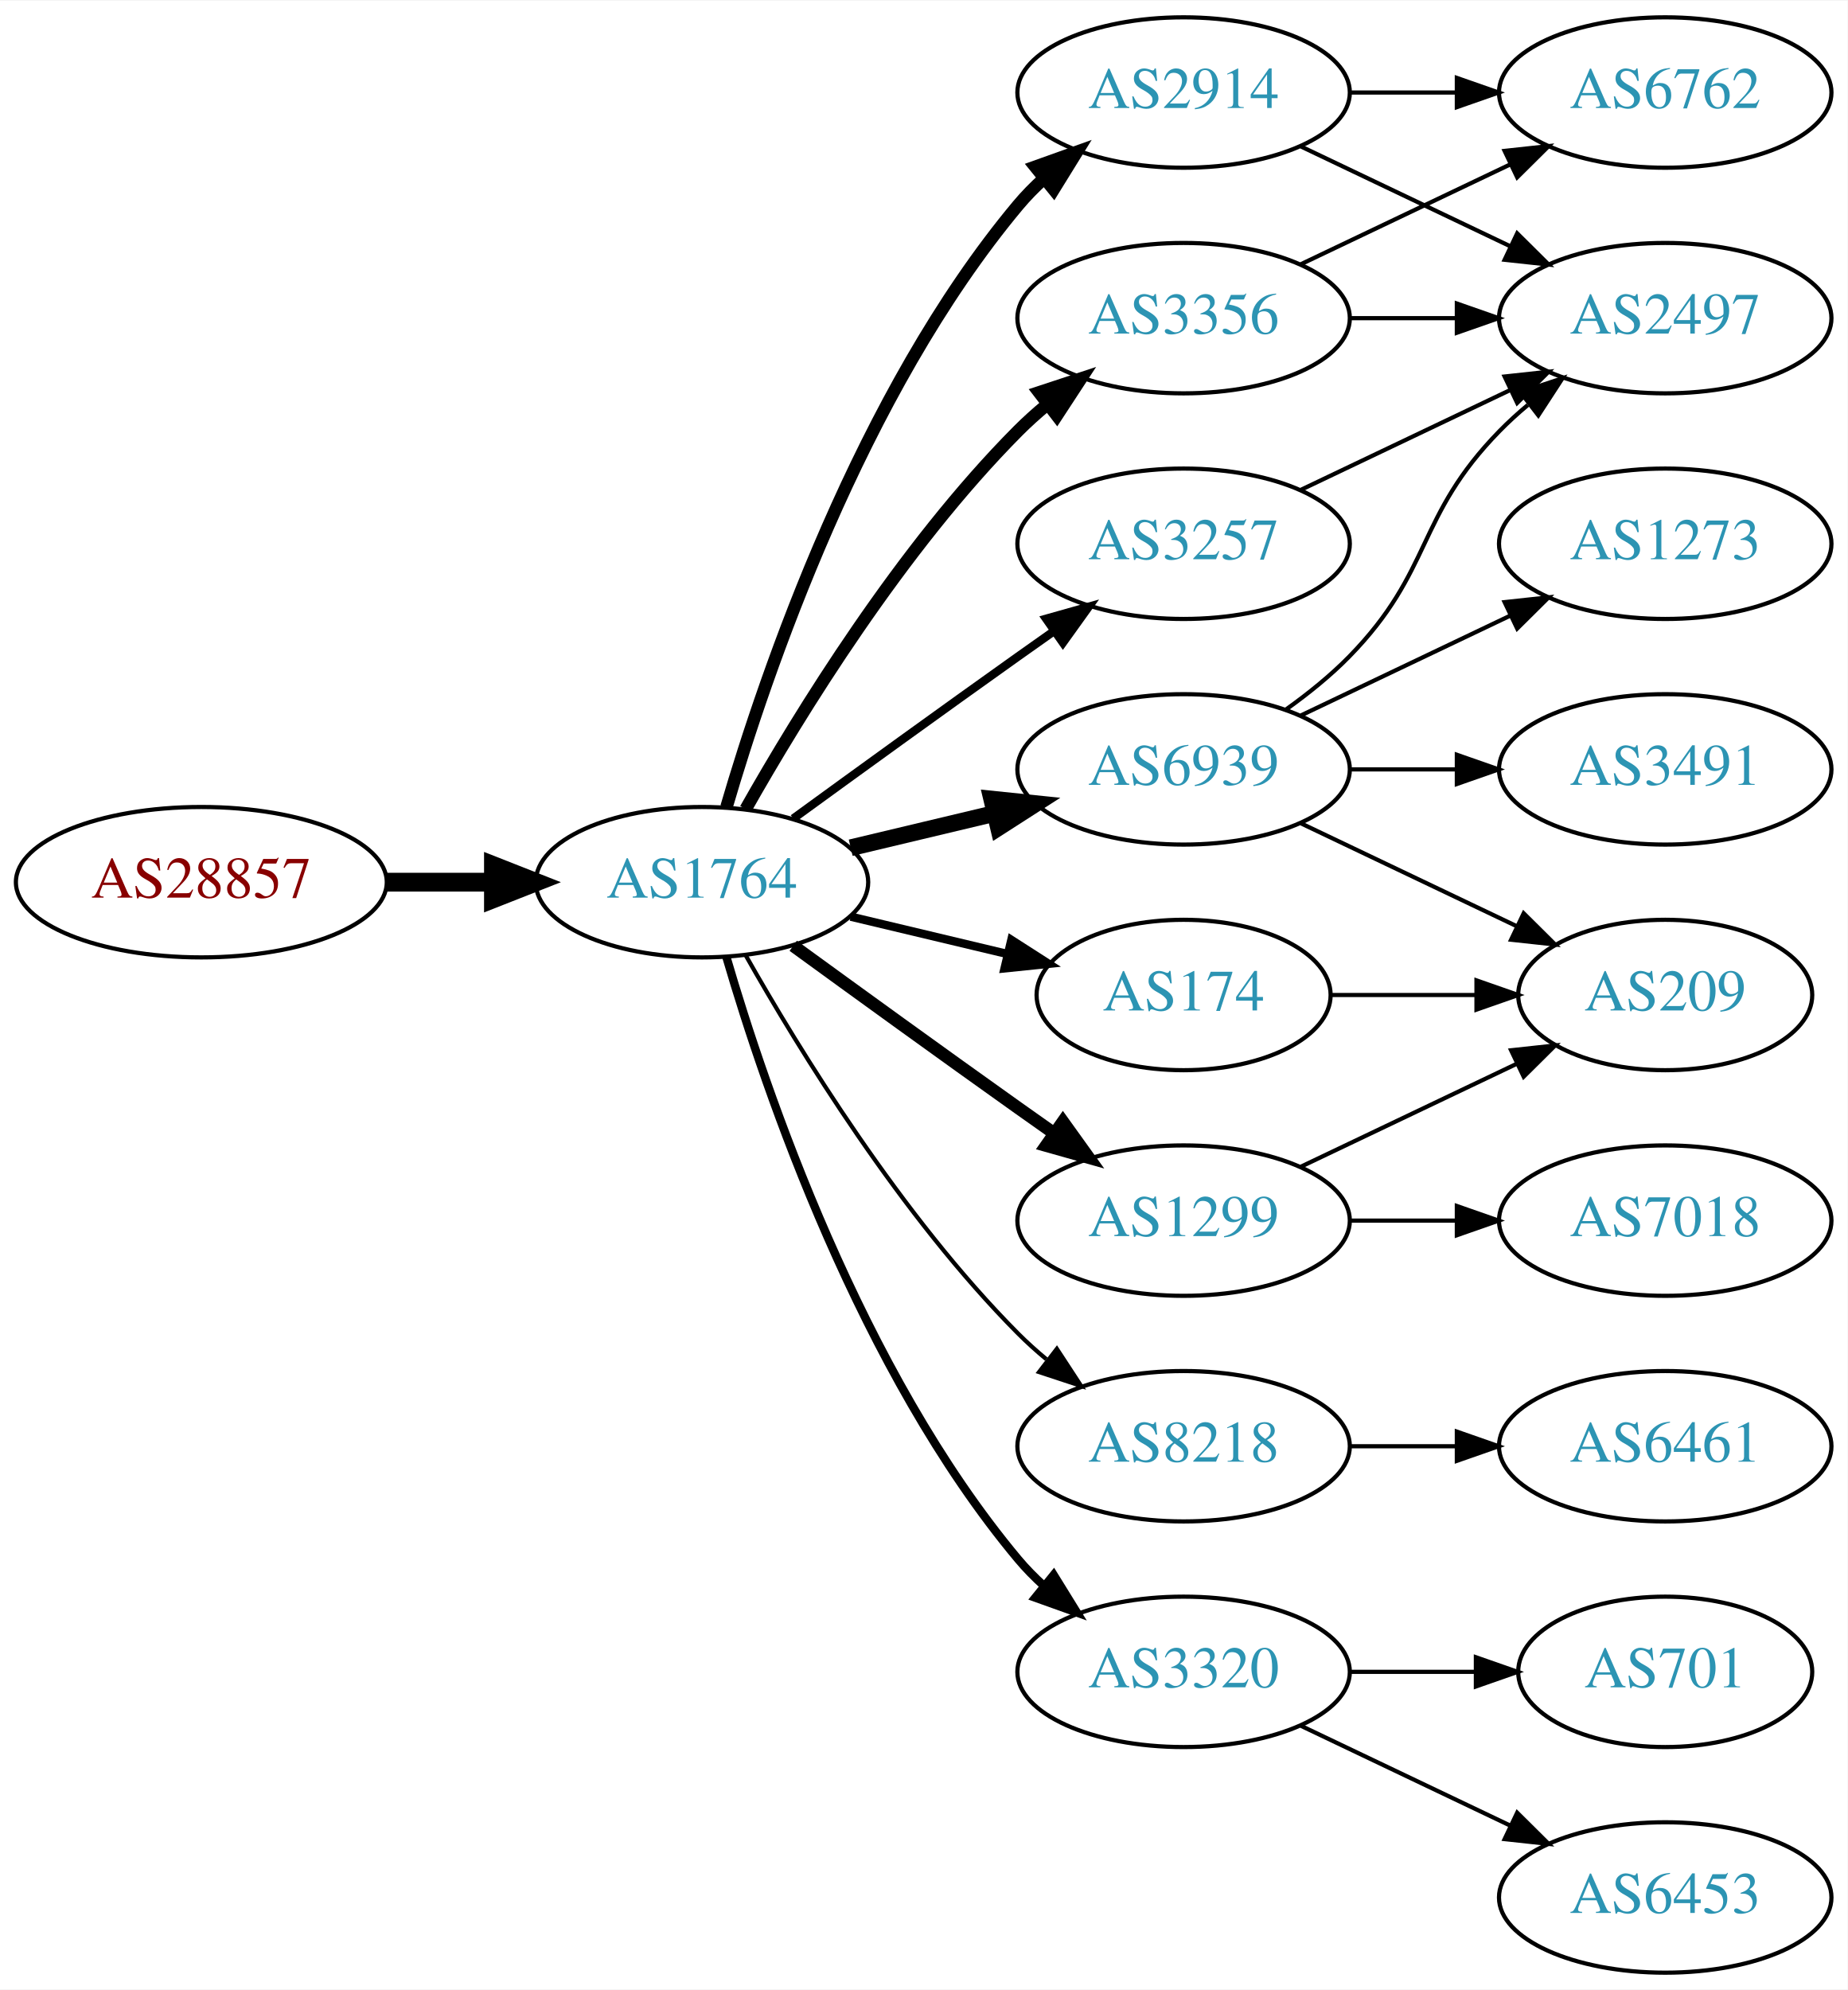
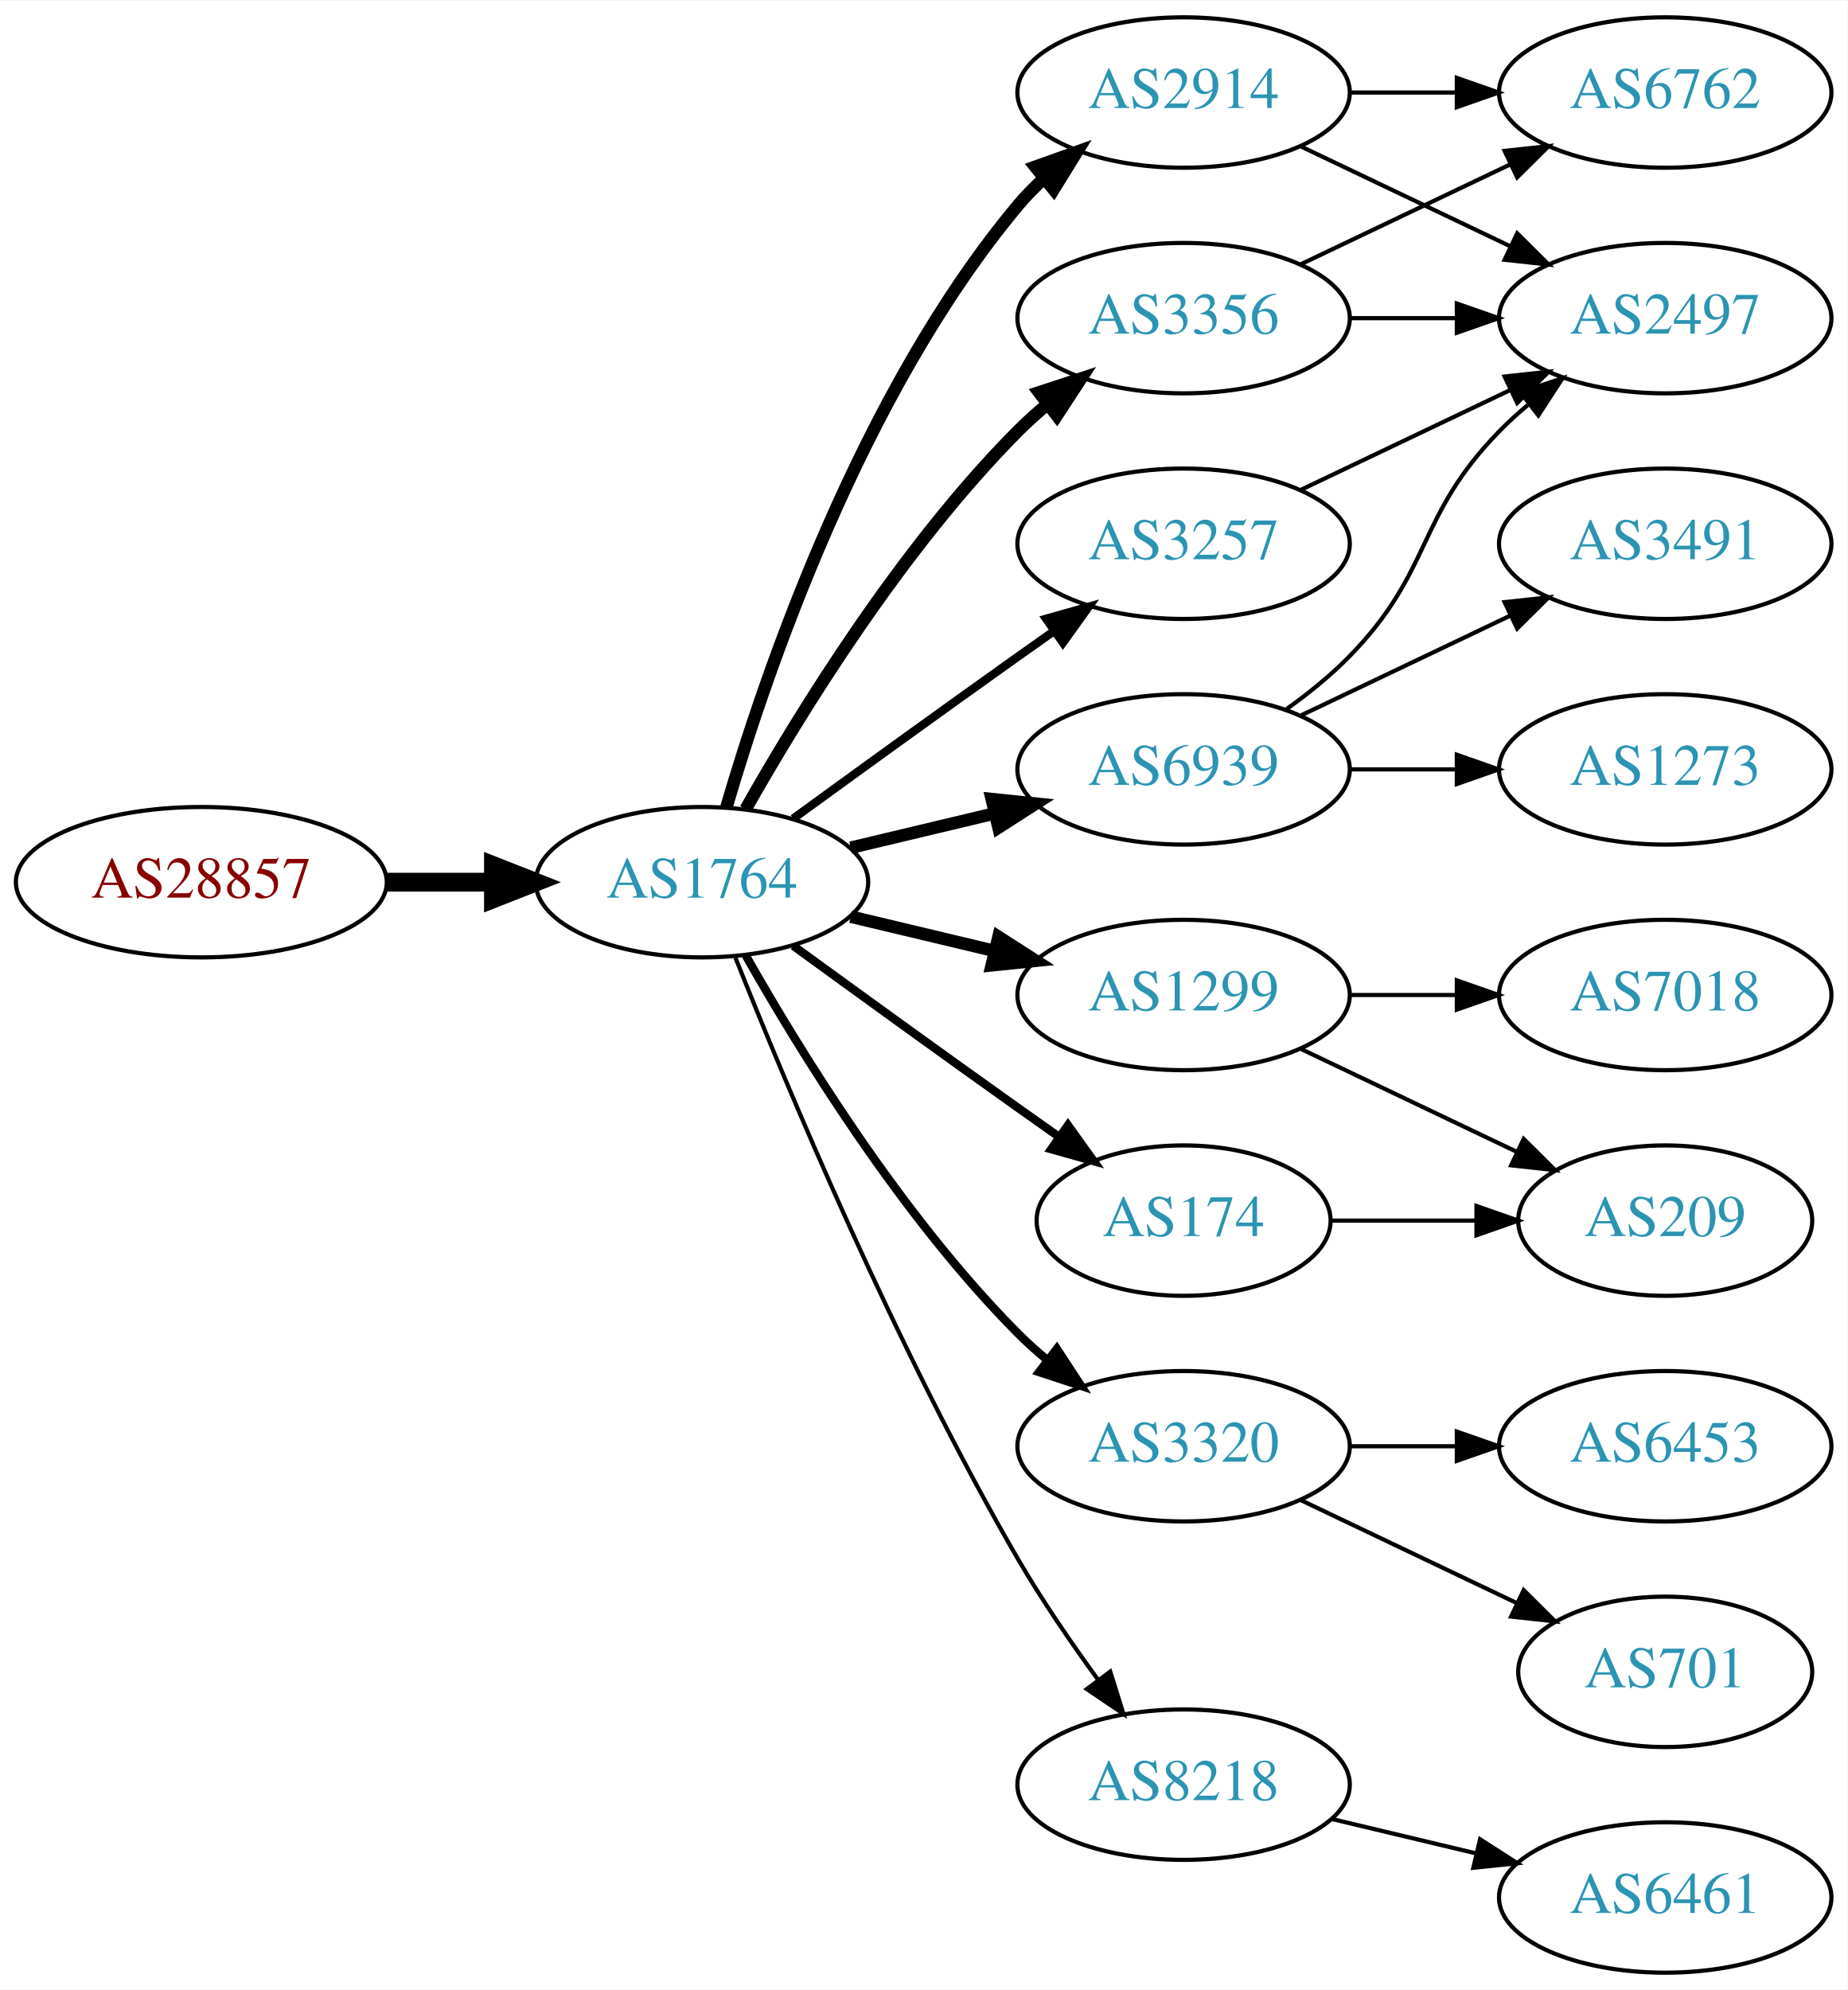
<svg xmlns="http://www.w3.org/2000/svg" xmlns:xlink="http://www.w3.org/1999/xlink" width="442pt" height="476pt" viewBox="0.00 0.00 442.27 476.00">
  <g id="graph0" class="graph" transform="scale(1 1) rotate(0) translate(4 472)">
    <polygon fill="white" stroke="none" points="-4,4 -4,-472 438.271,-472 438.271,4 -4,4" />
    <g id="node1" class="node">
      <g id="a_node1">
        <a xlink:href="/asn/28857" xlink:title="AS28857 ~ DXC Technology Austria GmbH [AT]">
          <ellipse fill="#ffffff" stroke="black" cx="44.196" cy="-261" rx="44.393" ry="18" />
          <text text-anchor="middle" x="44.196" y="-257.3" font-family="Times,serif" font-size="14.00" fill="#880000">AS28857</text>
        </a>
      </g>
    </g>
    <g id="node2" class="node">
      <g id="a_node2">
        <a xlink:href="/asn/1764" xlink:title="AS1764 ~ NEXTLAYER-AS [AT]">
          <ellipse fill="#ffffff" stroke="black" cx="164.039" cy="-261" rx="39.794" ry="18" />
          <text text-anchor="middle" x="164.039" y="-257.3" font-family="Times,serif" font-size="14.00" fill="#2c94b3">AS1764</text>
        </a>
      </g>
    </g>
    <g id="edge1" class="edge">
      <path fill="none" stroke="black" stroke-width="4.5" d="M88.407,-261C96.72,-261 105.482,-261 113.965,-261" />
      <polygon fill="black" stroke="black" stroke-width="4.5" points="114.123,-264.938 124.123,-261 114.123,-257.063 114.123,-264.938" />
    </g>
    <g id="node3" class="node">
      <g id="a_node3">
-         <a xlink:href="/asn/3356" xlink:title="AS3356 ~ Level 3 Parent, LLC [US]">
-           <ellipse fill="#ffffff" stroke="black" cx="279.332" cy="-396" rx="39.794" ry="18" />
-           <text text-anchor="middle" x="279.332" y="-392.3" font-family="Times,serif" font-size="14.00" fill="#2c94b3">AS3356</text>
-         </a>
-       </g>
-     </g>
-     <g id="edge2" class="edge">
-       <path fill="none" stroke="black" stroke-width="3" d="M174.498,-278.49C187.28,-301.096 211.712,-340.886 239.685,-369 241.796,-371.121 244.092,-373.188 246.477,-375.171" />
-       <polygon fill="black" stroke="black" stroke-width="3" points="244.73,-378.242 254.793,-381.556 248.993,-372.69 244.73,-378.242" />
-     </g>
-     <g id="node4" class="node">
-       <g id="a_node4">
-         <a xlink:href="/asn/1299" xlink:title="AS1299 ~ Telia Carrier [EU]">
-           <ellipse fill="#ffffff" stroke="black" cx="279.332" cy="-180" rx="39.794" ry="18" />
-           <text text-anchor="middle" x="279.332" y="-176.3" font-family="Times,serif" font-size="14.00" fill="#2c94b3">AS1299</text>
-         </a>
-       </g>
-     </g>
-     <g id="edge3" class="edge">
-       <path fill="none" stroke="black" stroke-width="3" d="M185.887,-245.778C200.821,-234.909 221.435,-219.975 239.685,-207 242.506,-204.995 245.449,-202.915 248.397,-200.841" />
-       <polygon fill="black" stroke="black" stroke-width="3" points="250.443,-203.681 256.621,-195.074 246.424,-197.95 250.443,-203.681" />
-     </g>
-     <g id="node5" class="node">
-       <g id="a_node5">
        <a xlink:href="/asn/2914" xlink:title="AS2914 ~ NTT America, Inc. [US]">
          <ellipse fill="#ffffff" stroke="black" cx="279.332" cy="-450" rx="39.794" ry="18" />
          <text text-anchor="middle" x="279.332" y="-446.3" font-family="Times,serif" font-size="14.00" fill="#2c94b3">AS2914</text>
        </a>
      </g>
    </g>
-     <g id="edge4" class="edge">
+     <g id="edge2" class="edge">
      <path fill="none" stroke="black" stroke-width="3" d="M169.913,-279.002C179.227,-310.844 202.043,-377.981 239.685,-423 241.555,-425.237 243.654,-427.374 245.88,-429.396" />
      <polygon fill="black" stroke="black" stroke-width="3" points="243.823,-432.234 253.799,-435.804 248.227,-426.793 243.823,-432.234" />
    </g>
+     <g id="node4" class="node">
+       <g id="a_node4">
+         <a xlink:href="/asn/3356" xlink:title="AS3356 ~ LEVEL3 [US]">
+           <ellipse fill="#ffffff" stroke="black" cx="279.332" cy="-396" rx="39.794" ry="18" />
+           <text text-anchor="middle" x="279.332" y="-392.3" font-family="Times,serif" font-size="14.00" fill="#2c94b3">AS3356</text>
+         </a>
+       </g>
+     </g>
+     <g id="edge3" class="edge">
+       <path fill="none" stroke="black" stroke-width="3" d="M174.498,-278.49C187.28,-301.096 211.712,-340.886 239.685,-369 241.796,-371.121 244.092,-373.188 246.477,-375.171" />
+       <polygon fill="black" stroke="black" stroke-width="3" points="244.73,-378.242 254.793,-381.556 248.993,-372.69 244.73,-378.242" />
+     </g>
+     <g id="node5" class="node">
+       <g id="a_node5">
+         <a xlink:href="/asn/1299" xlink:title="AS1299 ~ Telia Carrier [EU]">
+           <ellipse fill="#ffffff" stroke="black" cx="279.332" cy="-234" rx="39.794" ry="18" />
+           <text text-anchor="middle" x="279.332" y="-230.3" font-family="Times,serif" font-size="14.00" fill="#2c94b3">AS1299</text>
+         </a>
+       </g>
+     </g>
+     <g id="edge4" class="edge">
+       <path fill="none" stroke="black" stroke-width="3" d="M199.646,-252.752C210.517,-250.162 222.671,-247.265 234.114,-244.538" />
+       <polygon fill="black" stroke="black" stroke-width="3" points="235.02,-247.92 243.936,-242.197 233.397,-241.111 235.02,-247.92" />
+     </g>
    <g id="node6" class="node">
      <g id="a_node6">
-         <a xlink:href="/asn/8218" xlink:title="AS8218 ~ legacy Neotelecoms [FR]">
+         <a xlink:href="/asn/3320" xlink:title="AS3320 ~ DTAG [DE]">
          <ellipse fill="#ffffff" stroke="black" cx="279.332" cy="-126" rx="39.794" ry="18" />
-           <text text-anchor="middle" x="279.332" y="-122.3" font-family="Times,serif" font-size="14.00" fill="#2c94b3">AS8218</text>
+           <text text-anchor="middle" x="279.332" y="-122.3" font-family="Times,serif" font-size="14.00" fill="#2c94b3">AS3320</text>
        </a>
      </g>
    </g>
    <g id="edge5" class="edge">
-       <path fill="none" stroke="black" d="M174.498,-243.51C187.28,-220.904 211.712,-181.114 239.685,-153 241.796,-150.879 244.092,-148.812 246.477,-146.829" />
-       <polygon fill="black" stroke="black" points="248.993,-149.31 254.793,-140.444 244.73,-143.758 248.993,-149.31" />
+       <path fill="none" stroke="black" stroke-width="2" d="M174.498,-243.51C187.28,-220.904 211.712,-181.114 239.685,-153 241.796,-150.879 244.092,-148.812 246.477,-146.829" />
+       <polygon fill="black" stroke="black" stroke-width="2" points="248.993,-149.31 254.793,-140.444 244.73,-143.758 248.993,-149.31" />
    </g>
    <g id="node7" class="node">
      <g id="a_node7">
-         <a xlink:href="/asn/174" xlink:title="AS174 ~ Cogent Communications [US]">
-           <ellipse fill="#ffffff" stroke="black" cx="279.332" cy="-234" rx="35.194" ry="18" />
-           <text text-anchor="middle" x="279.332" y="-230.3" font-family="Times,serif" font-size="14.00" fill="#2c94b3">AS174</text>
-         </a>
-       </g>
-     </g>
-     <g id="edge6" class="edge">
-       <path fill="none" stroke="black" stroke-width="2" d="M199.646,-252.752C211.44,-249.942 224.745,-246.771 237.013,-243.847" />
-       <polygon fill="black" stroke="black" stroke-width="2" points="238.101,-247.186 247.018,-241.463 236.479,-240.376 238.101,-247.186" />
-     </g>
-     <g id="node8" class="node">
-       <g id="a_node8">
        <a xlink:href="/asn/3257" xlink:title="AS3257 ~ GTT [DE]">
          <ellipse fill="#ffffff" stroke="black" cx="279.332" cy="-342" rx="39.794" ry="18" />
          <text text-anchor="middle" x="279.332" y="-338.3" font-family="Times,serif" font-size="14.00" fill="#2c94b3">AS3257</text>
        </a>
      </g>
    </g>
-     <g id="edge7" class="edge">
+     <g id="edge6" class="edge">
      <path fill="none" stroke="black" stroke-width="2" d="M185.887,-276.222C200.821,-287.091 221.435,-302.025 239.685,-315 242.506,-317.005 245.449,-319.085 248.397,-321.159" />
      <polygon fill="black" stroke="black" stroke-width="2" points="246.424,-324.05 256.621,-326.926 250.443,-318.319 246.424,-324.05" />
    </g>
+     <g id="node8" class="node">
+       <g id="a_node8">
+         <a xlink:href="/asn/174" xlink:title="AS174 ~ Cogent Communications [US]">
+           <ellipse fill="#ffffff" stroke="black" cx="279.332" cy="-180" rx="35.194" ry="18" />
+           <text text-anchor="middle" x="279.332" y="-176.3" font-family="Times,serif" font-size="14.00" fill="#2c94b3">AS174</text>
+         </a>
+       </g>
+     </g>
+     <g id="edge7" class="edge">
+       <path fill="none" stroke="black" stroke-width="2" d="M185.887,-245.778C200.821,-234.909 221.435,-219.975 239.685,-207 242.895,-204.718 246.264,-202.339 249.619,-199.982" />
+       <polygon fill="black" stroke="black" stroke-width="2" points="251.647,-202.834 257.83,-194.23 247.631,-197.101 251.647,-202.834" />
+     </g>
    <g id="node9" class="node">
      <g id="a_node9">
-         <a xlink:href="/asn/3320" xlink:title="AS3320 ~ DTAG [DE]">
-           <ellipse fill="#ffffff" stroke="black" cx="279.332" cy="-72" rx="39.794" ry="18" />
-           <text text-anchor="middle" x="279.332" y="-68.3" font-family="Times,serif" font-size="14.00" fill="#2c94b3">AS3320</text>
-         </a>
-       </g>
-     </g>
-     <g id="edge8" class="edge">
-       <path fill="none" stroke="black" stroke-width="2" d="M169.913,-242.998C179.227,-211.156 202.043,-144.019 239.685,-99 241.555,-96.763 243.654,-94.626 245.88,-92.604" />
-       <polygon fill="black" stroke="black" stroke-width="2" points="248.227,-95.207 253.799,-86.196 243.823,-89.766 248.227,-95.207" />
-     </g>
-     <g id="node10" class="node">
-       <g id="a_node10">
        <a xlink:href="/asn/6939" xlink:title="AS6939 ~ Hurricane Electric LLC [US]">
          <ellipse fill="#ffffff" stroke="black" cx="279.332" cy="-288" rx="39.794" ry="18" />
          <text text-anchor="middle" x="279.332" y="-284.3" font-family="Times,serif" font-size="14.00" fill="#2c94b3">AS6939</text>
        </a>
      </g>
    </g>
+     <g id="edge8" class="edge">
+       <path fill="none" stroke="black" stroke-width="3" d="M199.646,-269.248C210.517,-271.838 222.671,-274.735 234.114,-277.462" />
+       <polygon fill="black" stroke="black" stroke-width="3" points="233.397,-280.889 243.936,-279.803 235.02,-274.08 233.397,-280.889" />
+     </g>
+     <g id="node10" class="node">
+       <g id="a_node10">
+         <a xlink:href="/asn/8218" xlink:title="AS8218 ~ legacy Neotelecoms [FR]">
+           <ellipse fill="#ffffff" stroke="black" cx="279.332" cy="-45" rx="39.794" ry="18" />
+           <text text-anchor="middle" x="279.332" y="-41.3" font-family="Times,serif" font-size="14.00" fill="#2c94b3">AS8218</text>
+         </a>
+       </g>
+     </g>
    <g id="edge9" class="edge">
-       <path fill="none" stroke="black" stroke-width="4" d="M199.646,-269.248C210.517,-271.838 222.671,-274.735 234.114,-277.462" />
-       <polygon fill="black" stroke="black" stroke-width="4" points="233.397,-280.889 243.936,-279.803 235.02,-274.08 233.397,-280.889" />
+       <path fill="none" stroke="black" d="M172.042,-242.949C184.169,-212.43 210.587,-149.067 239.685,-99 245.392,-89.181 252.43,-78.922 258.929,-70.016" />
+       <polygon fill="black" stroke="black" points="261.77,-72.061 264.934,-61.95 256.155,-67.881 261.77,-72.061" />
    </g>
    <g id="node11" class="node">
      <g id="a_node11">
        <a xlink:href="/asn/6762" xlink:title="AS6762 ~ TELECOM ITALIA SPARKLE S.p.A. [IT]">
          <ellipse fill="#ffffff" stroke="black" cx="394.625" cy="-450" rx="39.794" ry="18" />
          <text text-anchor="middle" x="394.625" y="-446.3" font-family="Times,serif" font-size="14.00" fill="#2c94b3">AS6762</text>
        </a>
      </g>
    </g>
    <g id="edge10" class="edge">
-       <path fill="none" stroke="black" d="M307.468,-408.934C322.462,-416.081 341.283,-425.052 357.506,-432.785" />
-       <polygon fill="black" stroke="black" points="356.177,-436.028 366.71,-437.171 359.188,-429.709 356.177,-436.028" />
+       <path fill="none" stroke="black" d="M319.004,-450C327.207,-450 335.971,-450 344.503,-450" />
+       <polygon fill="black" stroke="black" points="344.742,-453.5 354.742,-450 344.742,-446.5 344.742,-453.5" />
    </g>
    <g id="node12" class="node">
      <g id="a_node12">
        <a xlink:href="/asn/2497" xlink:title="AS2497 ~ Internet Initiative Japan Inc. [JP]">
          <ellipse fill="#ffffff" stroke="black" cx="394.625" cy="-396" rx="39.794" ry="18" />
          <text text-anchor="middle" x="394.625" y="-392.3" font-family="Times,serif" font-size="14.00" fill="#2c94b3">AS2497</text>
        </a>
      </g>
    </g>
    <g id="edge11" class="edge">
+       <path fill="none" stroke="black" d="M307.468,-437.066C322.462,-429.919 341.283,-420.948 357.506,-413.215" />
+       <polygon fill="black" stroke="black" points="359.188,-416.291 366.71,-408.829 356.177,-409.972 359.188,-416.291" />
+     </g>
+     <g id="edge22" class="edge">
+       <path fill="none" stroke="black" d="M307.468,-408.934C322.462,-416.081 341.283,-425.052 357.506,-432.785" />
+       <polygon fill="black" stroke="black" points="356.177,-436.028 366.71,-437.171 359.188,-429.709 356.177,-436.028" />
+     </g>
+     <g id="edge21" class="edge">
      <path fill="none" stroke="black" d="M319.004,-396C327.207,-396 335.971,-396 344.503,-396" />
      <polygon fill="black" stroke="black" points="344.742,-399.5 354.742,-396 344.742,-392.5 344.742,-399.5" />
+     </g>
+     <g id="node13" class="node">
+       <g id="a_node13">
+         <a xlink:href="/asn/7018" xlink:title="AS7018 ~ AT&amp;T Services, Inc. [US]">
+           <ellipse fill="#ffffff" stroke="black" cx="394.625" cy="-234" rx="39.794" ry="18" />
+           <text text-anchor="middle" x="394.625" y="-230.3" font-family="Times,serif" font-size="14.00" fill="#2c94b3">AS7018</text>
+         </a>
+       </g>
+     </g>
+     <g id="edge12" class="edge">
+       <path fill="none" stroke="black" d="M319.004,-234C327.207,-234 335.971,-234 344.503,-234" />
+       <polygon fill="black" stroke="black" points="344.742,-237.5 354.742,-234 344.742,-230.5 344.742,-237.5" />
    </g>
    <g id="node14" class="node">
      <g id="a_node14">
        <a xlink:href="/asn/209" xlink:title="AS209 ~ CenturyLink Communications, LLC [US]">
-           <ellipse fill="#ffffff" stroke="black" cx="394.625" cy="-234" rx="35.194" ry="18" />
-           <text text-anchor="middle" x="394.625" y="-230.3" font-family="Times,serif" font-size="14.00" fill="#2c94b3">AS209</text>
-         </a>
-       </g>
-     </g>
-     <g id="edge15" class="edge">
-       <path fill="none" stroke="black" d="M307.468,-192.934C322.9,-200.29 342.385,-209.577 358.92,-217.459" />
-       <polygon fill="black" stroke="black" points="357.729,-220.768 368.262,-221.911 360.741,-214.449 357.729,-220.768" />
+           <ellipse fill="#ffffff" stroke="black" cx="394.625" cy="-180" rx="35.194" ry="18" />
+           <text text-anchor="middle" x="394.625" y="-176.3" font-family="Times,serif" font-size="14.00" fill="#2c94b3">AS209</text>
+         </a>
+       </g>
+     </g>
+     <g id="edge13" class="edge">
+       <path fill="none" stroke="black" d="M307.468,-221.066C322.9,-213.71 342.385,-204.423 358.92,-196.541" />
+       <polygon fill="black" stroke="black" points="360.741,-199.551 368.262,-192.089 357.729,-193.232 360.741,-199.551" />
    </g>
    <g id="node15" class="node">
      <g id="a_node15">
-         <a xlink:href="/asn/7018" xlink:title="AS7018 ~ AT&amp;T Services, Inc. [US]">
-           <ellipse fill="#ffffff" stroke="black" cx="394.625" cy="-180" rx="39.794" ry="18" />
-           <text text-anchor="middle" x="394.625" y="-176.3" font-family="Times,serif" font-size="14.00" fill="#2c94b3">AS7018</text>
-         </a>
-       </g>
-     </g>
-     <g id="edge16" class="edge">
-       <path fill="none" stroke="black" d="M319.004,-180C327.207,-180 335.971,-180 344.503,-180" />
-       <polygon fill="black" stroke="black" points="344.742,-183.5 354.742,-180 344.742,-176.5 344.742,-183.5" />
-     </g>
-     <g id="edge12" class="edge">
-       <path fill="none" stroke="black" d="M319.004,-450C327.207,-450 335.971,-450 344.503,-450" />
-       <polygon fill="black" stroke="black" points="344.742,-453.5 354.742,-450 344.742,-446.5 344.742,-453.5" />
-     </g>
-     <g id="edge13" class="edge">
-       <path fill="none" stroke="black" d="M307.468,-437.066C322.462,-429.919 341.283,-420.948 357.506,-413.215" />
-       <polygon fill="black" stroke="black" points="359.188,-416.291 366.71,-408.829 356.177,-409.972 359.188,-416.291" />
-     </g>
-     <g id="node13" class="node">
-       <g id="a_node13">
-         <a xlink:href="/asn/6461" xlink:title="AS6461 ~ Zayo Bandwidth [US]">
-           <ellipse fill="#ffffff" stroke="black" cx="394.625" cy="-126" rx="39.794" ry="18" />
-           <text text-anchor="middle" x="394.625" y="-122.3" font-family="Times,serif" font-size="14.00" fill="#2c94b3">AS6461</text>
+         <a xlink:href="/asn/701" xlink:title="AS701 ~ UUNET [US]">
+           <ellipse fill="#ffffff" stroke="black" cx="394.625" cy="-72" rx="35.194" ry="18" />
+           <text text-anchor="middle" x="394.625" y="-68.3" font-family="Times,serif" font-size="14.00" fill="#2c94b3">AS701</text>
        </a>
      </g>
    </g>
    <g id="edge14" class="edge">
-       <path fill="none" stroke="black" d="M319.004,-126C327.207,-126 335.971,-126 344.503,-126" />
-       <polygon fill="black" stroke="black" points="344.742,-129.5 354.742,-126 344.742,-122.5 344.742,-129.5" />
-     </g>
-     <g id="edge17" class="edge">
-       <path fill="none" stroke="black" d="M314.631,-234C325.501,-234 337.678,-234 349.156,-234" />
-       <polygon fill="black" stroke="black" points="349.442,-237.5 359.442,-234 349.442,-230.5 349.442,-237.5" />
-     </g>
-     <g id="edge18" class="edge">
-       <path fill="none" stroke="black" d="M307.468,-354.934C322.462,-362.081 341.283,-371.052 357.506,-378.785" />
-       <polygon fill="black" stroke="black" points="356.177,-382.028 366.71,-383.171 359.188,-375.709 356.177,-382.028" />
+       <path fill="none" stroke="black" d="M307.468,-113.066C322.9,-105.71 342.385,-96.423 358.92,-88.541" />
+       <polygon fill="black" stroke="black" points="360.741,-91.551 368.262,-84.089 357.729,-85.232 360.741,-91.551" />
    </g>
    <g id="node16" class="node">
      <g id="a_node16">
        <a xlink:href="/asn/6453" xlink:title="AS6453 ~ TATA COMMUNICATIONS (AMERICA) INC [US]">
-           <ellipse fill="#ffffff" stroke="black" cx="394.625" cy="-18" rx="39.794" ry="18" />
-           <text text-anchor="middle" x="394.625" y="-14.3" font-family="Times,serif" font-size="14.00" fill="#2c94b3">AS6453</text>
-         </a>
-       </g>
-     </g>
-     <g id="edge19" class="edge">
-       <path fill="none" stroke="black" d="M307.468,-59.066C322.462,-51.919 341.283,-42.948 357.506,-35.215" />
-       <polygon fill="black" stroke="black" points="359.188,-38.291 366.71,-30.829 356.177,-31.972 359.188,-38.291" />
+           <ellipse fill="#ffffff" stroke="black" cx="394.625" cy="-126" rx="39.794" ry="18" />
+           <text text-anchor="middle" x="394.625" y="-122.3" font-family="Times,serif" font-size="14.00" fill="#2c94b3">AS6453</text>
+         </a>
+       </g>
+     </g>
+     <g id="edge15" class="edge">
+       <path fill="none" stroke="black" d="M319.004,-126C327.207,-126 335.971,-126 344.503,-126" />
+       <polygon fill="black" stroke="black" points="344.742,-129.5 354.742,-126 344.742,-122.5 344.742,-129.5" />
+     </g>
+     <g id="edge23" class="edge">
+       <path fill="none" stroke="black" d="M307.468,-354.934C322.462,-362.081 341.283,-371.052 357.506,-378.785" />
+       <polygon fill="black" stroke="black" points="356.177,-382.028 366.71,-383.171 359.188,-375.709 356.177,-382.028" />
+     </g>
+     <g id="edge16" class="edge">
+       <path fill="none" stroke="black" d="M314.631,-180C325.501,-180 337.678,-180 349.156,-180" />
+       <polygon fill="black" stroke="black" points="349.442,-183.5 359.442,-180 349.442,-176.5 349.442,-183.5" />
+     </g>
+     <g id="edge17" class="edge">
+       <path fill="none" stroke="black" d="M303.926,-302.389C309.182,-306.148 314.513,-310.437 318.978,-315 339.151,-335.617 334.806,-348.383 354.978,-369 357.071,-371.139 359.354,-373.218 361.731,-375.21" />
+       <polygon fill="black" stroke="black" points="359.974,-378.275 370.031,-381.611 364.249,-372.732 359.974,-378.275" />
    </g>
    <g id="node17" class="node">
      <g id="a_node17">
-         <a xlink:href="/asn/701" xlink:title="AS701 ~ UUNET [US]">
-           <ellipse fill="#ffffff" stroke="black" cx="394.625" cy="-72" rx="35.194" ry="18" />
-           <text text-anchor="middle" x="394.625" y="-68.3" font-family="Times,serif" font-size="14.00" fill="#2c94b3">AS701</text>
-         </a>
-       </g>
-     </g>
-     <g id="edge20" class="edge">
-       <path fill="none" stroke="black" d="M319.004,-72C328.709,-72 339.2,-72 349.163,-72" />
-       <polygon fill="black" stroke="black" points="349.299,-75.5 359.299,-72 349.299,-68.5 349.299,-75.5" />
-     </g>
-     <g id="edge23" class="edge">
-       <path fill="none" stroke="black" d="M303.926,-302.389C309.182,-306.148 314.513,-310.437 318.978,-315 339.151,-335.617 334.806,-348.383 354.978,-369 357.071,-371.139 359.354,-373.218 361.731,-375.21" />
-       <polygon fill="black" stroke="black" points="359.974,-378.275 370.031,-381.611 364.249,-372.732 359.974,-378.275" />
-     </g>
-     <g id="edge24" class="edge">
-       <path fill="none" stroke="black" d="M307.468,-275.066C322.9,-267.71 342.385,-258.423 358.92,-250.541" />
-       <polygon fill="black" stroke="black" points="360.741,-253.551 368.262,-246.089 357.729,-247.232 360.741,-253.551" />
+         <a xlink:href="/asn/1273" xlink:title="AS1273 ~ Vodafone Group PLC [EU]">
+           <ellipse fill="#ffffff" stroke="black" cx="394.625" cy="-288" rx="39.794" ry="18" />
+           <text text-anchor="middle" x="394.625" y="-284.3" font-family="Times,serif" font-size="14.00" fill="#2c94b3">AS1273</text>
+         </a>
+       </g>
+     </g>
+     <g id="edge18" class="edge">
+       <path fill="none" stroke="black" d="M319.004,-288C327.207,-288 335.971,-288 344.503,-288" />
+       <polygon fill="black" stroke="black" points="344.742,-291.5 354.742,-288 344.742,-284.5 344.742,-291.5" />
    </g>
    <g id="node18" class="node">
      <g id="a_node18">
-         <a xlink:href="/asn/1273" xlink:title="AS1273 ~ Vodafone Group PLC [EU]">
+         <a xlink:href="/asn/3491" xlink:title="AS3491 ~ PCCW Global, Inc. [US]">
          <ellipse fill="#ffffff" stroke="black" cx="394.625" cy="-342" rx="39.794" ry="18" />
-           <text text-anchor="middle" x="394.625" y="-338.3" font-family="Times,serif" font-size="14.00" fill="#2c94b3">AS1273</text>
-         </a>
-       </g>
-     </g>
-     <g id="edge21" class="edge">
+           <text text-anchor="middle" x="394.625" y="-338.3" font-family="Times,serif" font-size="14.00" fill="#2c94b3">AS3491</text>
+         </a>
+       </g>
+     </g>
+     <g id="edge19" class="edge">
      <path fill="none" stroke="black" d="M307.468,-300.934C322.462,-308.081 341.283,-317.052 357.506,-324.785" />
      <polygon fill="black" stroke="black" points="356.177,-328.028 366.71,-329.171 359.188,-321.709 356.177,-328.028" />
    </g>
    <g id="node19" class="node">
      <g id="a_node19">
-         <a xlink:href="/asn/3491" xlink:title="AS3491 ~ PCCW Global, Inc. [US]">
-           <ellipse fill="#ffffff" stroke="black" cx="394.625" cy="-288" rx="39.794" ry="18" />
-           <text text-anchor="middle" x="394.625" y="-284.3" font-family="Times,serif" font-size="14.00" fill="#2c94b3">AS3491</text>
-         </a>
-       </g>
-     </g>
-     <g id="edge22" class="edge">
-       <path fill="none" stroke="black" d="M319.004,-288C327.207,-288 335.971,-288 344.503,-288" />
-       <polygon fill="black" stroke="black" points="344.742,-291.5 354.742,-288 344.742,-284.5 344.742,-291.5" />
+         <a xlink:href="/asn/6461" xlink:title="AS6461 ~ Zayo Bandwidth [US]">
+           <ellipse fill="#ffffff" stroke="black" cx="394.625" cy="-18" rx="39.794" ry="18" />
+           <text text-anchor="middle" x="394.625" y="-14.3" font-family="Times,serif" font-size="14.00" fill="#2c94b3">AS6461</text>
+         </a>
+       </g>
+     </g>
+     <g id="edge20" class="edge">
+       <path fill="none" stroke="black" d="M314.939,-36.752C325.81,-34.162 337.964,-31.265 349.407,-28.538" />
+       <polygon fill="black" stroke="black" points="350.313,-31.92 359.229,-26.197 348.69,-25.111 350.313,-31.92" />
    </g>
  </g>
</svg>
